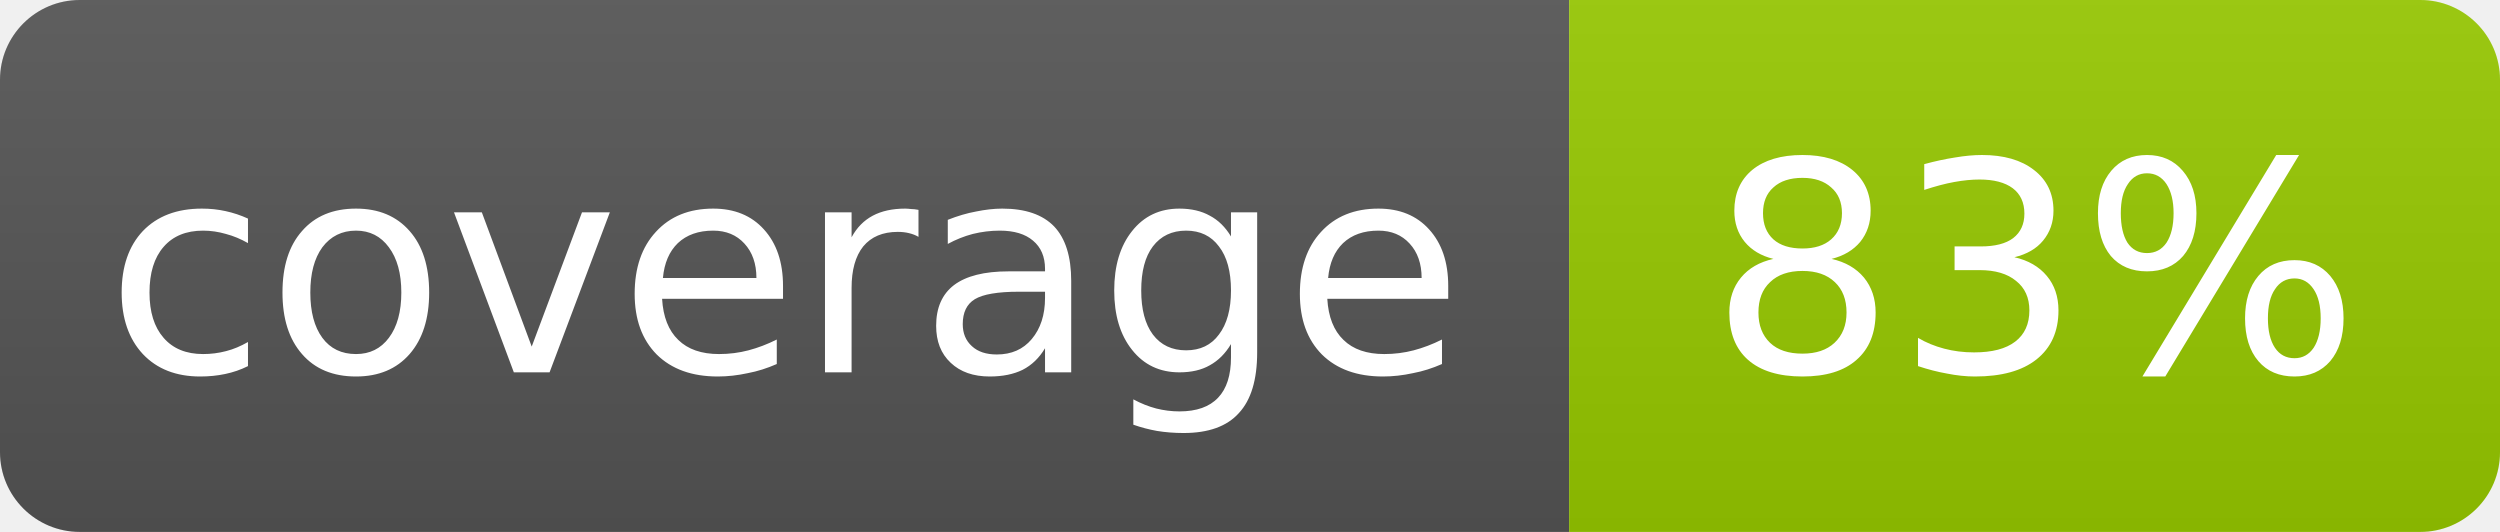
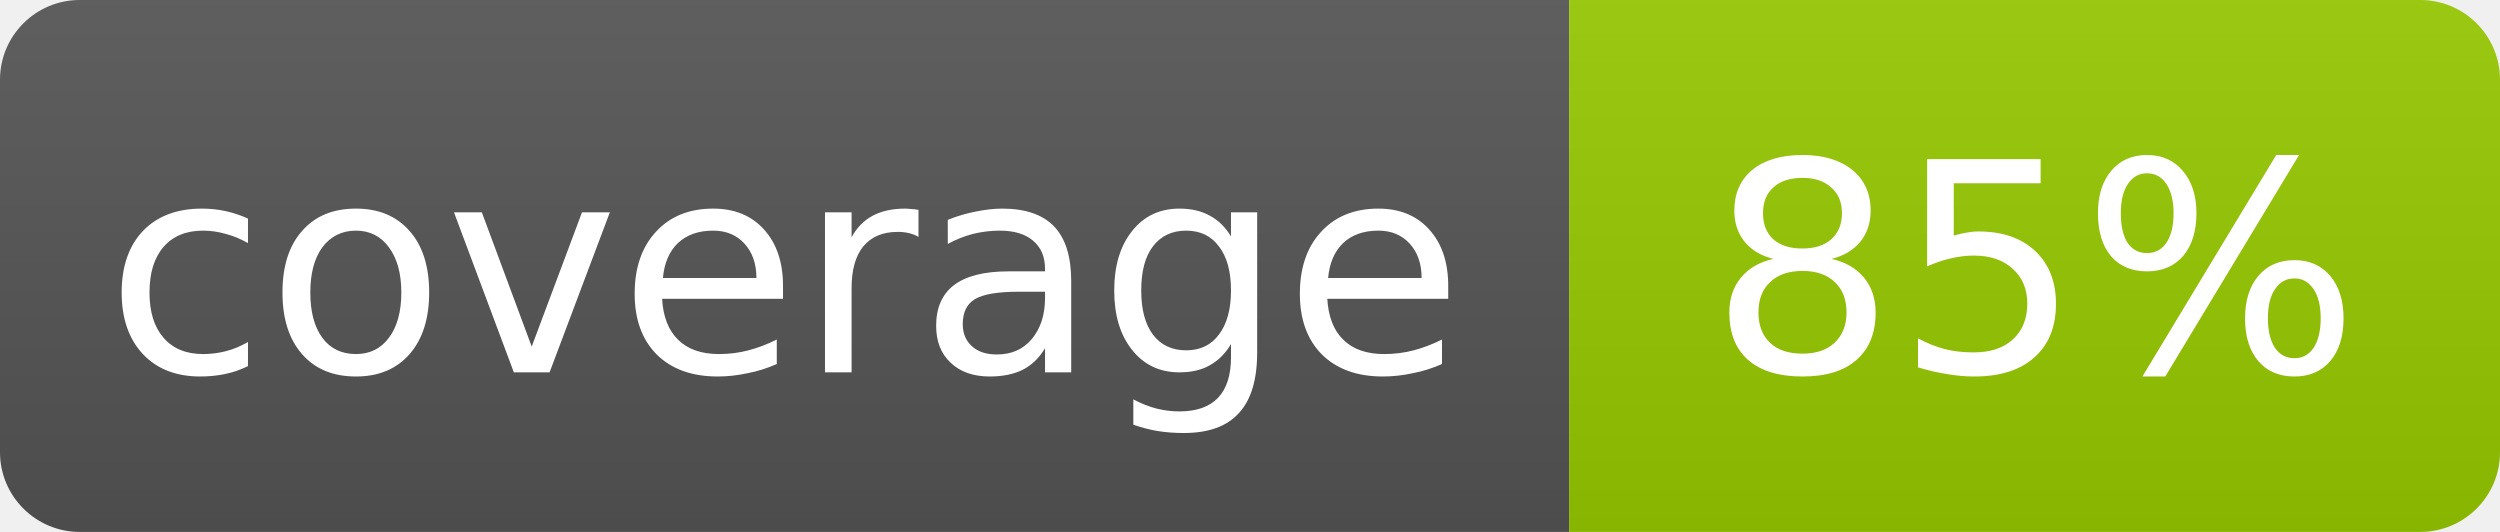
- <svg xmlns="http://www.w3.org/2000/svg" width="94" height="20" role="img" aria-label="coverage: 83%">
+ <svg xmlns="http://www.w3.org/2000/svg" width="94" height="20" role="img" aria-label="coverage: 85%">
  <linearGradient id="s" x2="0" y2="100%">
    <stop offset="0" stop-color="#bbb" stop-opacity=".1" />
    <stop offset="1" stop-opacity=".1" />
  </linearGradient>
  <clipPath id="r">
    <rect width="94" height="20" rx="3" fill="#fff" />
  </clipPath>
  <g clip-path="url(#r)">
    <rect width="59" height="20" fill="#555" />
    <rect x="59" width="35" height="20" fill="#97CA00" />
    <rect width="94" height="20" fill="url(#s)" />
  </g>
  <g fill="#fff" text-anchor="middle" font-family="Verdana,Geneva,DejaVu Sans,sans-serif" font-size="11">
    <text x="29.5" y="14">coverage</text>
-     <text x="76.5" y="14">83%</text>
+     <text x="76.5" y="14">85%</text>
  </g>
</svg>
